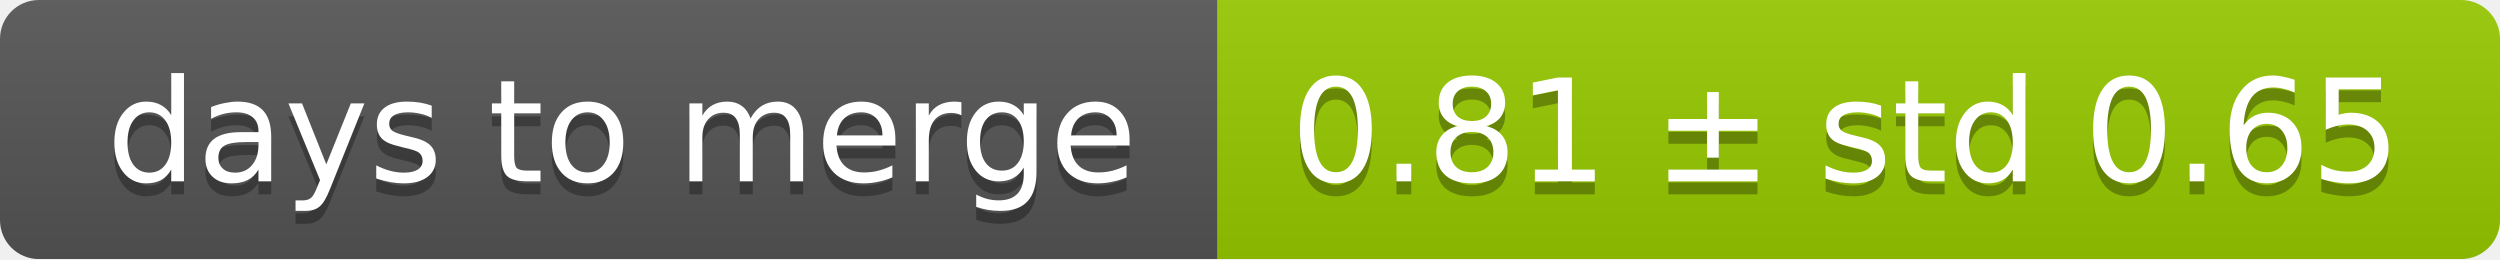
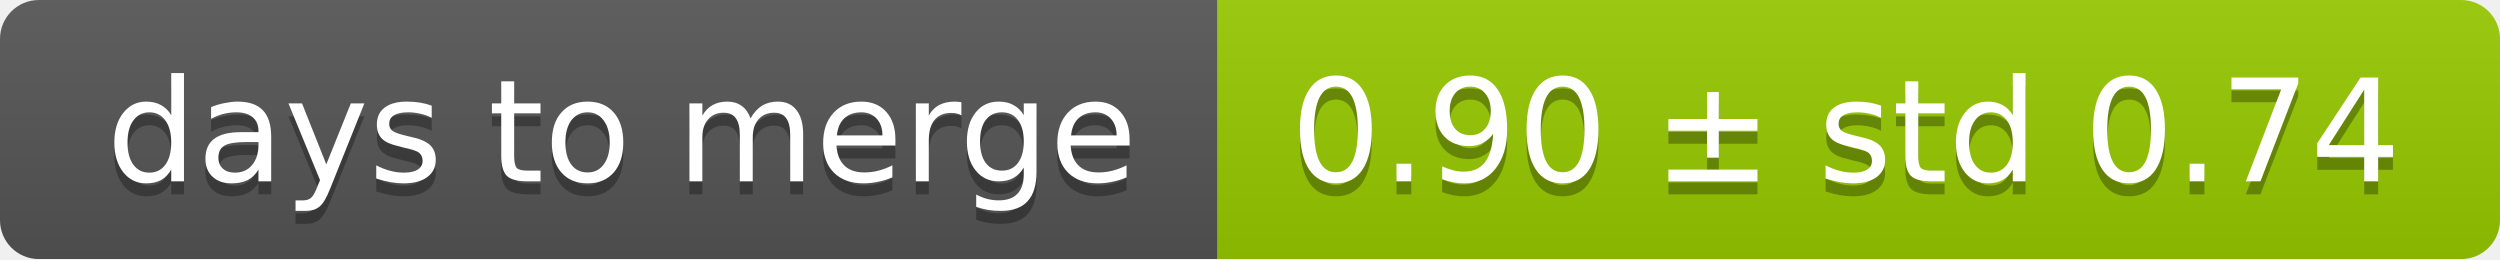
<svg xmlns="http://www.w3.org/2000/svg" width="193" height="20">
  <linearGradient id="smooth" x2="0" y2="100%">
    <stop offset="0" stop-color="#bbb" stop-opacity=".1" />
    <stop offset="1" stop-opacity=".1" />
  </linearGradient>
  <mask id="round">
    <rect width="193" height="20" rx="3" fill="#fff" />
  </mask>
  <g mask="url(#round)">
    <rect width="94" height="20" fill="#555" />
    <rect x="94" width="99" height="20" fill="#97ca00" />
    <rect width="193" height="20" fill="url(#smooth)" />
  </g>
  <g fill="#fff" text-anchor="middle" font-family="DejaVu Sans,Verdana,Geneva,sans-serif" font-size="11">
    <text x="48" y="15" fill="#010101" fill-opacity=".3">days to merge</text>
    <text x="48" y="14">days to merge</text>
-     <text x="142.5" y="15" fill="#010101" fill-opacity=".3">0.81 ± std 0.65</text>
-     <text x="142.5" y="14">0.81 ± std 0.65</text>
+     <text x="142.5" y="15" fill="#010101" fill-opacity=".3">0.90 ± std 0.74</text>
+     <text x="142.5" y="14">0.90 ± std 0.74</text>
  </g>
</svg>
